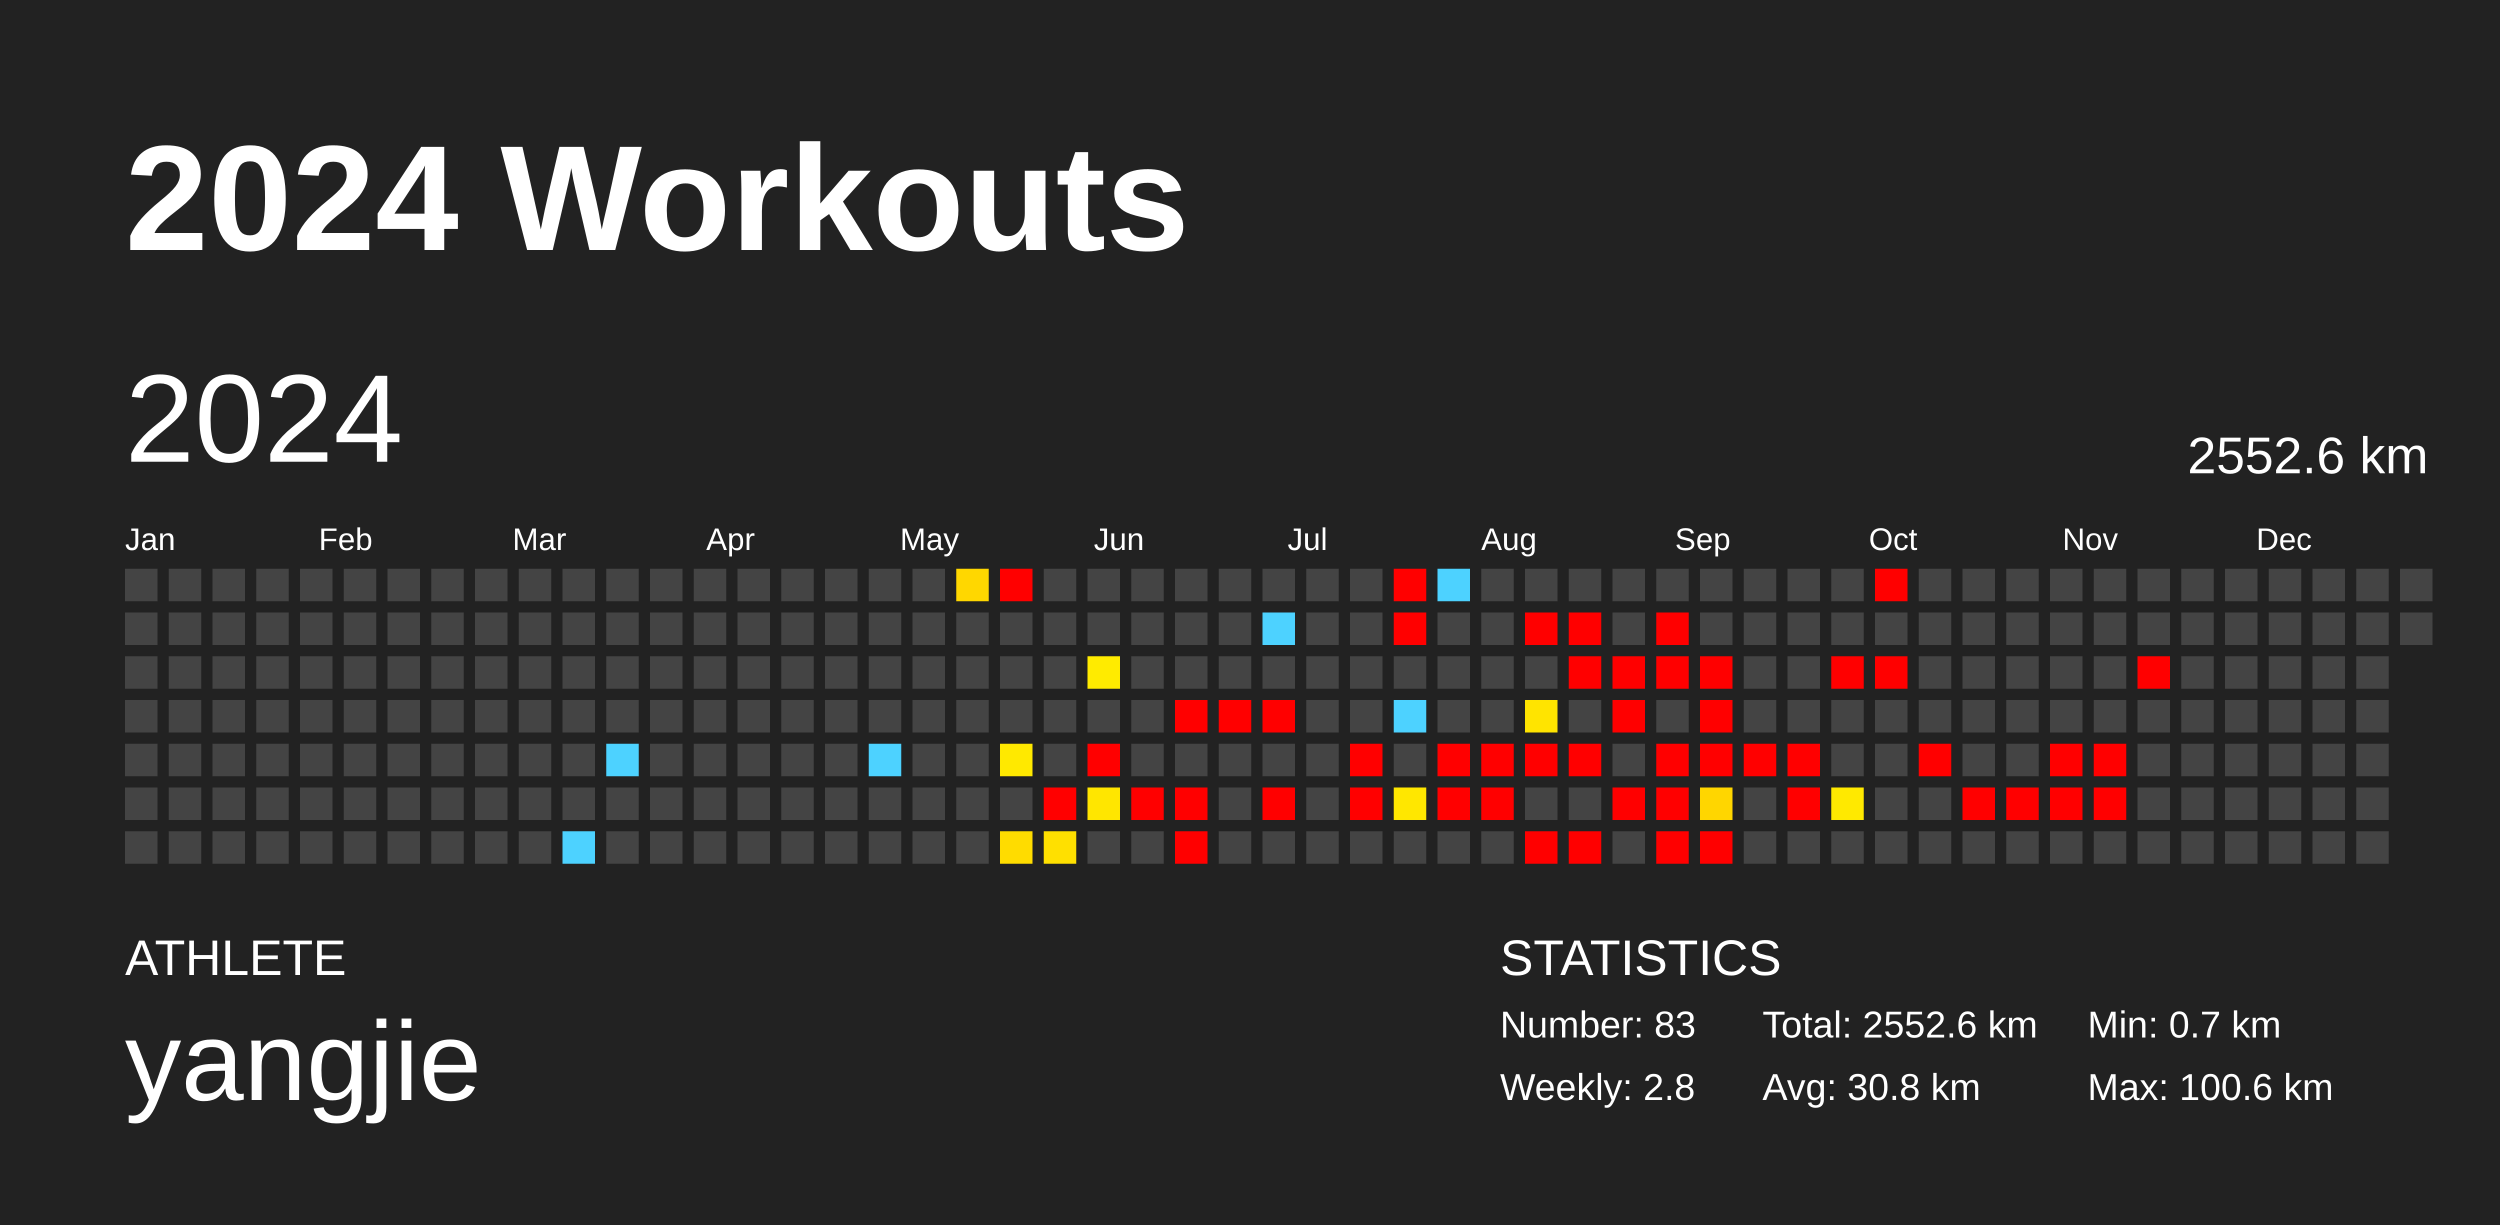
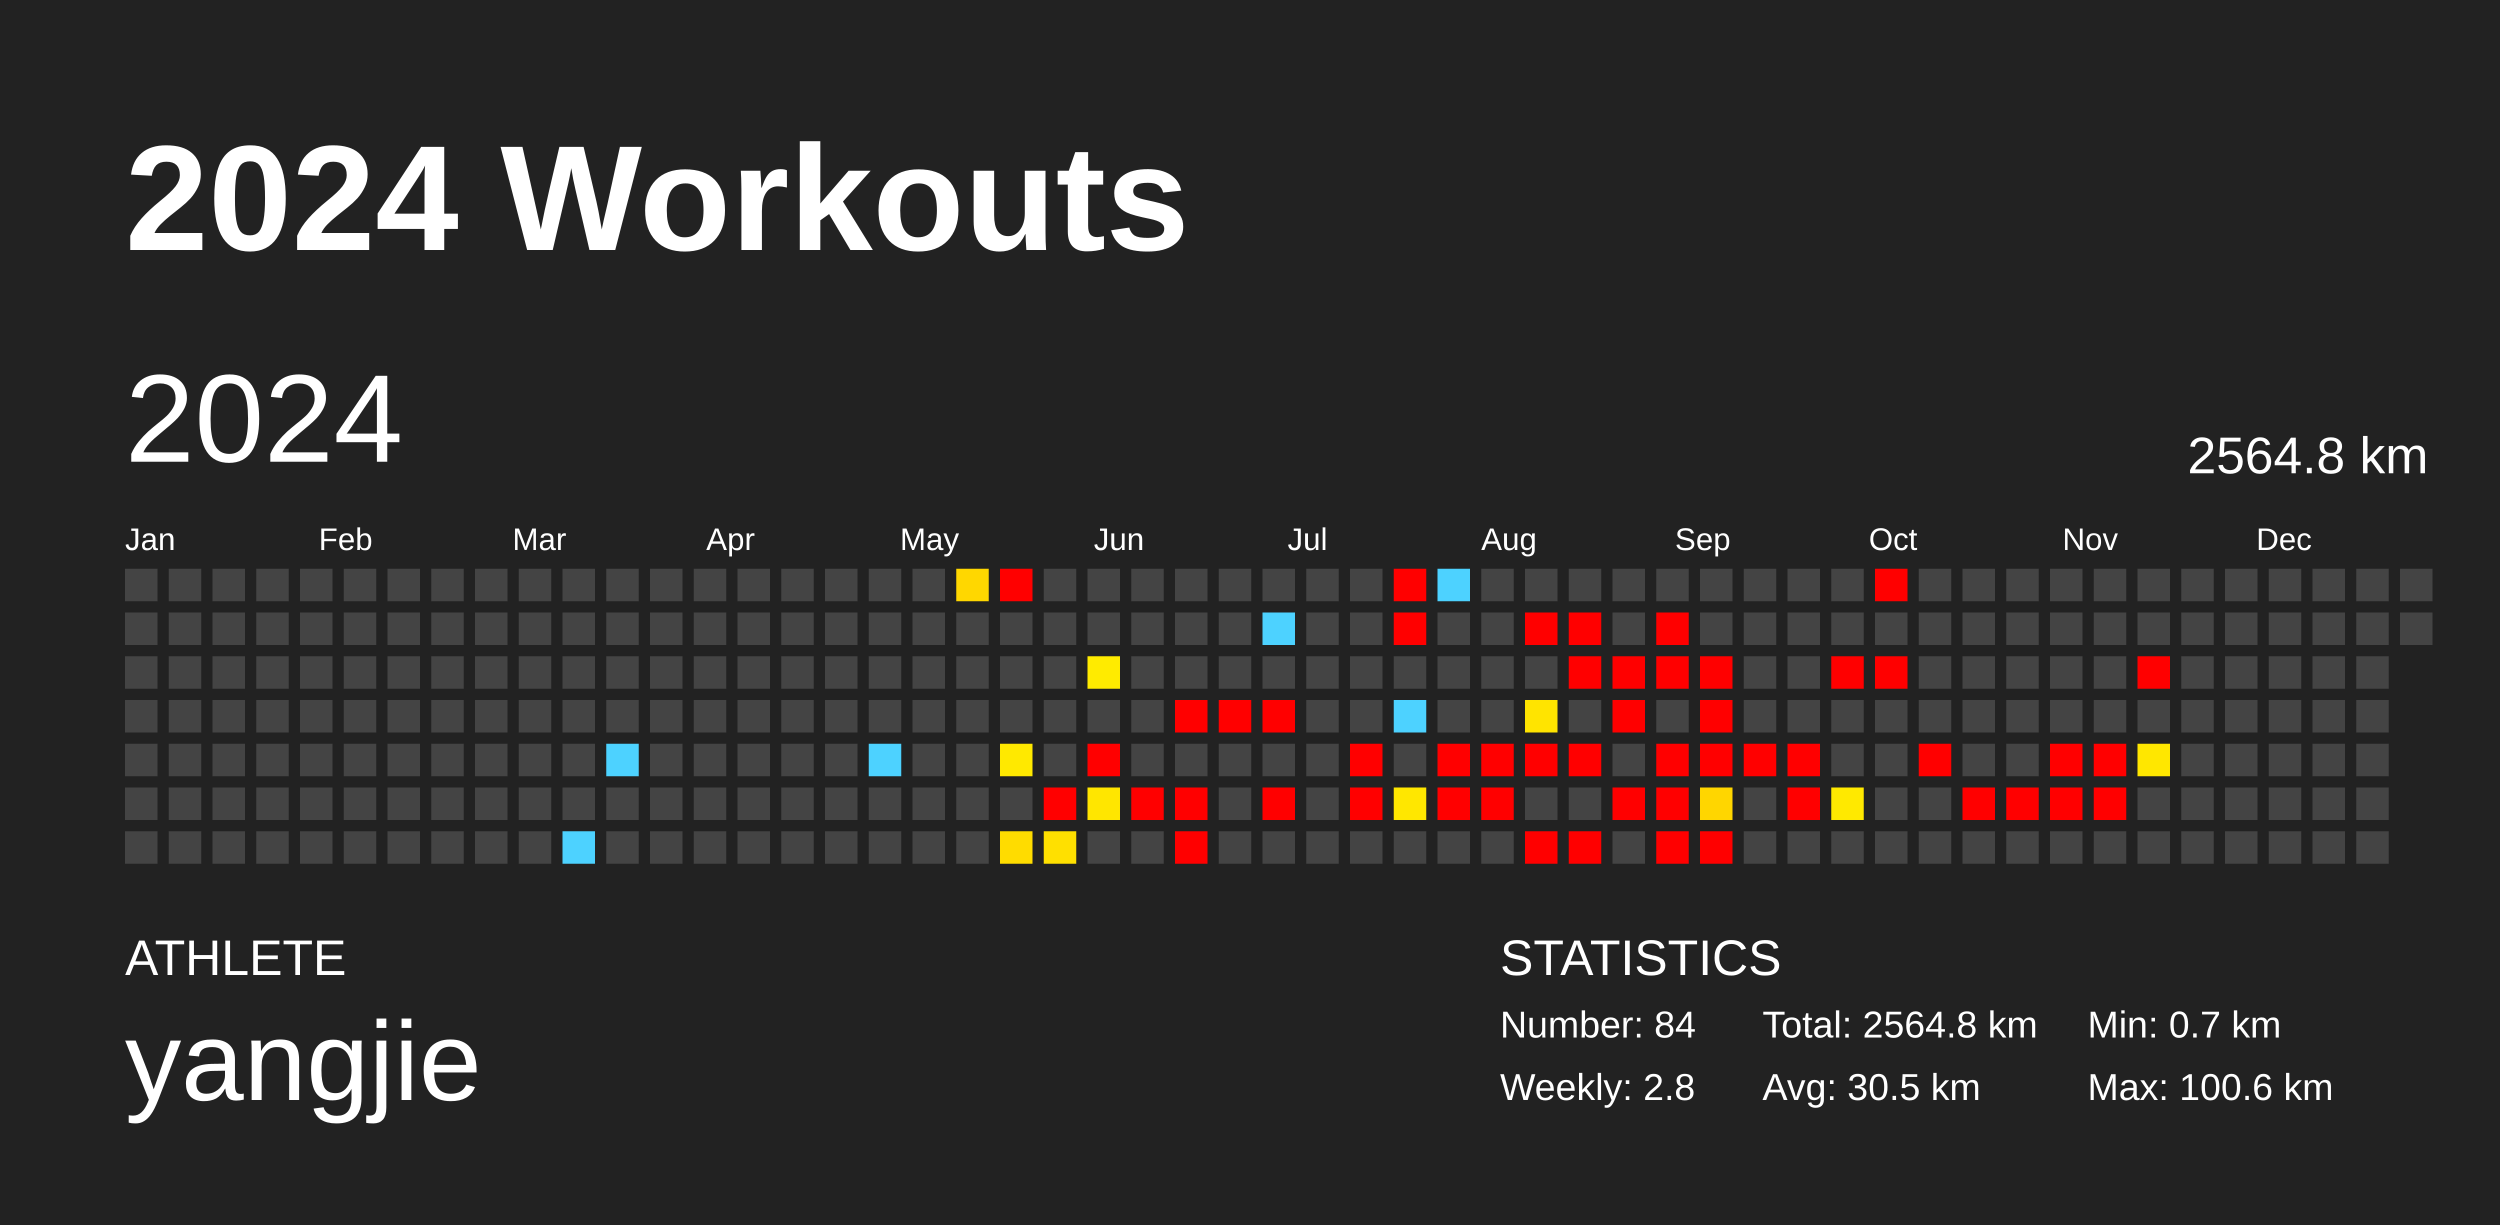
<svg xmlns="http://www.w3.org/2000/svg" baseProfile="full" height="98mm" version="1.1" viewBox="0,0,200,98" width="200mm">
  <defs />
  <rect fill="#222222" height="98" width="200" x="0" y="0" />
  <text fill="#FFFFFF" style="font-size:12px; font-family:Arial; font-weight:bold;" x="10" y="20">2024 Workouts</text>
  <text fill="#FFFFFF" style="font-size:4px; font-family:Arial" x="10" y="78">ATHLETE</text>
  <text fill="#FFFFFF" style="font-size:9px; font-family:Arial" x="10" y="88">yangjie</text>
  <text fill="#FFFFFF" style="font-size:4px; font-family:Arial" x="120" y="78">STATISTICS</text>
-   <text fill="#FFFFFF" style="font-size:3px; font-family:Arial" x="120" y="83">Number: 83</text>
+   <text fill="#FFFFFF" style="font-size:3px; font-family:Arial" x="120" y="83">Number: 84</text>
  <text fill="#FFFFFF" style="font-size:3px; font-family:Arial" x="120" y="88">Weekly: 2.8</text>
-   <text fill="#FFFFFF" style="font-size:3px; font-family:Arial" x="141" y="83">Total: 2552.6 km</text>
-   <text fill="#FFFFFF" style="font-size:3px; font-family:Arial" x="141" y="88">Avg: 30.8 km</text>
+   <text fill="#FFFFFF" style="font-size:3px; font-family:Arial" x="141" y="83">Total: 2564.8 km</text>
+   <text fill="#FFFFFF" style="font-size:3px; font-family:Arial" x="141" y="88">Avg: 30.5 km</text>
  <text fill="#FFFFFF" style="font-size:3px; font-family:Arial" x="167" y="83">Min: 0.7 km</text>
  <text fill="#FFFFFF" style="font-size:3px; font-family:Arial" x="167" y="88">Max: 100.6 km</text>
  <text dominant-baseline="hanging" fill="#FFFFFF" style="font-size:10.0px; font-family:Arial;" x="10" y="30">2024</text>
-   <text dominant-baseline="hanging" fill="#FFFFFF" style="font-size:4.125px; font-family:Arial;" x="175" y="35">2552.6 km</text>
+   <text dominant-baseline="hanging" fill="#FFFFFF" style="font-size:4.125px; font-family:Arial;" x="175" y="35">2564.8 km</text>
  <text fill="#FFFFFF" style="font-size:2.5px; font-family:Arial" x="10.0" y="44">Jan</text>
  <text fill="#FFFFFF" style="font-size:2.5px; font-family:Arial" x="25.5" y="44">Feb</text>
  <text fill="#FFFFFF" style="font-size:2.5px; font-family:Arial" x="41.0" y="44">Mar</text>
  <text fill="#FFFFFF" style="font-size:2.5px; font-family:Arial" x="56.5" y="44">Apr</text>
  <text fill="#FFFFFF" style="font-size:2.5px; font-family:Arial" x="72.0" y="44">May</text>
  <text fill="#FFFFFF" style="font-size:2.5px; font-family:Arial" x="87.5" y="44">Jun</text>
  <text fill="#FFFFFF" style="font-size:2.5px; font-family:Arial" x="103.0" y="44">Jul</text>
  <text fill="#FFFFFF" style="font-size:2.5px; font-family:Arial" x="118.5" y="44">Aug</text>
  <text fill="#FFFFFF" style="font-size:2.5px; font-family:Arial" x="134.0" y="44">Sep</text>
  <text fill="#FFFFFF" style="font-size:2.5px; font-family:Arial" x="149.5" y="44">Oct</text>
  <text fill="#FFFFFF" style="font-size:2.5px; font-family:Arial" x="165.0" y="44">Nov</text>
  <text fill="#FFFFFF" style="font-size:2.5px; font-family:Arial" x="180.5" y="44">Dec</text>
  <rect fill="#444444" height="2.6" width="2.6" x="10.0" y="45.5" />
  <rect fill="#444444" height="2.6" width="2.6" x="10.0" y="49.0" />
  <rect fill="#444444" height="2.6" width="2.6" x="10.0" y="52.5" />
  <rect fill="#444444" height="2.6" width="2.6" x="10.0" y="56.0" />
  <rect fill="#444444" height="2.6" width="2.6" x="10.0" y="59.5" />
  <rect fill="#444444" height="2.6" width="2.6" x="10.0" y="63.0" />
  <rect fill="#444444" height="2.6" width="2.6" x="10.0" y="66.5" />
  <rect fill="#444444" height="2.6" width="2.6" x="13.5" y="45.5" />
  <rect fill="#444444" height="2.6" width="2.6" x="13.5" y="49.0" />
  <rect fill="#444444" height="2.6" width="2.6" x="13.5" y="52.5" />
  <rect fill="#444444" height="2.6" width="2.6" x="13.5" y="56.0" />
  <rect fill="#444444" height="2.6" width="2.6" x="13.5" y="59.5" />
  <rect fill="#444444" height="2.6" width="2.6" x="13.5" y="63.0" />
  <rect fill="#444444" height="2.6" width="2.6" x="13.5" y="66.5" />
  <rect fill="#444444" height="2.6" width="2.6" x="17.0" y="45.5" />
  <rect fill="#444444" height="2.6" width="2.6" x="17.0" y="49.0" />
  <rect fill="#444444" height="2.6" width="2.6" x="17.0" y="52.5" />
  <rect fill="#444444" height="2.6" width="2.6" x="17.0" y="56.0" />
  <rect fill="#444444" height="2.6" width="2.6" x="17.0" y="59.5" />
  <rect fill="#444444" height="2.6" width="2.6" x="17.0" y="63.0" />
  <rect fill="#444444" height="2.6" width="2.6" x="17.0" y="66.5" />
  <rect fill="#444444" height="2.6" width="2.6" x="20.5" y="45.5" />
  <rect fill="#444444" height="2.6" width="2.6" x="20.5" y="49.0" />
  <rect fill="#444444" height="2.6" width="2.6" x="20.5" y="52.5" />
  <rect fill="#444444" height="2.6" width="2.6" x="20.5" y="56.0" />
  <rect fill="#444444" height="2.6" width="2.6" x="20.5" y="59.5" />
  <rect fill="#444444" height="2.6" width="2.6" x="20.5" y="63.0" />
  <rect fill="#444444" height="2.6" width="2.6" x="20.5" y="66.5" />
  <rect fill="#444444" height="2.6" width="2.6" x="24.0" y="45.5" />
  <rect fill="#444444" height="2.6" width="2.6" x="24.0" y="49.0" />
  <rect fill="#444444" height="2.6" width="2.6" x="24.0" y="52.5" />
  <rect fill="#444444" height="2.6" width="2.6" x="24.0" y="56.0" />
  <rect fill="#444444" height="2.6" width="2.6" x="24.0" y="59.5" />
  <rect fill="#444444" height="2.6" width="2.6" x="24.0" y="63.0" />
  <rect fill="#444444" height="2.6" width="2.6" x="24.0" y="66.5" />
  <rect fill="#444444" height="2.6" width="2.6" x="27.5" y="45.5" />
  <rect fill="#444444" height="2.6" width="2.6" x="27.5" y="49.0" />
  <rect fill="#444444" height="2.6" width="2.6" x="27.5" y="52.5" />
  <rect fill="#444444" height="2.6" width="2.6" x="27.5" y="56.0" />
  <rect fill="#444444" height="2.6" width="2.6" x="27.5" y="59.5" />
  <rect fill="#444444" height="2.6" width="2.6" x="27.5" y="63.0" />
  <rect fill="#444444" height="2.6" width="2.6" x="27.5" y="66.5" />
  <rect fill="#444444" height="2.6" width="2.6" x="31.0" y="45.5" />
  <rect fill="#444444" height="2.6" width="2.6" x="31.0" y="49.0" />
  <rect fill="#444444" height="2.6" width="2.6" x="31.0" y="52.5" />
  <rect fill="#444444" height="2.6" width="2.6" x="31.0" y="56.0" />
  <rect fill="#444444" height="2.6" width="2.6" x="31.0" y="59.5" />
  <rect fill="#444444" height="2.6" width="2.6" x="31.0" y="63.0" />
  <rect fill="#444444" height="2.6" width="2.6" x="31.0" y="66.5" />
  <rect fill="#444444" height="2.6" width="2.6" x="34.5" y="45.5" />
  <rect fill="#444444" height="2.6" width="2.6" x="34.5" y="49.0" />
  <rect fill="#444444" height="2.6" width="2.6" x="34.5" y="52.5" />
  <rect fill="#444444" height="2.6" width="2.6" x="34.5" y="56.0" />
  <rect fill="#444444" height="2.6" width="2.6" x="34.5" y="59.5" />
  <rect fill="#444444" height="2.6" width="2.6" x="34.5" y="63.0" />
  <rect fill="#444444" height="2.6" width="2.6" x="34.5" y="66.5" />
  <rect fill="#444444" height="2.6" width="2.6" x="38.0" y="45.5" />
  <rect fill="#444444" height="2.6" width="2.6" x="38.0" y="49.0" />
  <rect fill="#444444" height="2.6" width="2.6" x="38.0" y="52.5" />
  <rect fill="#444444" height="2.6" width="2.6" x="38.0" y="56.0" />
  <rect fill="#444444" height="2.6" width="2.6" x="38.0" y="59.5" />
  <rect fill="#444444" height="2.6" width="2.6" x="38.0" y="63.0" />
  <rect fill="#444444" height="2.6" width="2.6" x="38.0" y="66.5" />
  <rect fill="#444444" height="2.6" width="2.6" x="41.5" y="45.5" />
  <rect fill="#444444" height="2.6" width="2.6" x="41.5" y="49.0" />
  <rect fill="#444444" height="2.6" width="2.6" x="41.5" y="52.5" />
  <rect fill="#444444" height="2.6" width="2.6" x="41.5" y="56.0" />
  <rect fill="#444444" height="2.6" width="2.6" x="41.5" y="59.5" />
  <rect fill="#444444" height="2.6" width="2.6" x="41.5" y="63.0" />
  <rect fill="#444444" height="2.6" width="2.6" x="41.5" y="66.5" />
  <rect fill="#444444" height="2.6" width="2.6" x="45.0" y="45.5" />
  <rect fill="#444444" height="2.6" width="2.6" x="45.0" y="49.0" />
  <rect fill="#444444" height="2.6" width="2.6" x="45.0" y="52.5" />
  <rect fill="#444444" height="2.6" width="2.6" x="45.0" y="56.0" />
  <rect fill="#444444" height="2.6" width="2.6" x="45.0" y="59.5" />
  <rect fill="#444444" height="2.6" width="2.6" x="45.0" y="63.0" />
  <rect fill="#4dd2ff" height="2.6" width="2.6" x="45.0" y="66.5" />
  <rect fill="#444444" height="2.6" width="2.6" x="48.5" y="45.5" />
  <rect fill="#444444" height="2.6" width="2.6" x="48.5" y="49.0" />
  <rect fill="#444444" height="2.6" width="2.6" x="48.5" y="52.5" />
  <rect fill="#444444" height="2.6" width="2.6" x="48.5" y="56.0" />
  <rect fill="#4dd2ff" height="2.6" width="2.6" x="48.5" y="59.5" />
  <rect fill="#444444" height="2.6" width="2.6" x="48.5" y="63.0" />
  <rect fill="#444444" height="2.6" width="2.6" x="48.5" y="66.5" />
  <rect fill="#444444" height="2.6" width="2.6" x="52.0" y="45.5" />
  <rect fill="#444444" height="2.6" width="2.6" x="52.0" y="49.0" />
  <rect fill="#444444" height="2.6" width="2.6" x="52.0" y="52.5" />
  <rect fill="#444444" height="2.6" width="2.6" x="52.0" y="56.0" />
  <rect fill="#444444" height="2.6" width="2.6" x="52.0" y="59.5" />
  <rect fill="#444444" height="2.6" width="2.6" x="52.0" y="63.0" />
  <rect fill="#444444" height="2.6" width="2.6" x="52.0" y="66.5" />
  <rect fill="#444444" height="2.6" width="2.6" x="55.5" y="45.5" />
  <rect fill="#444444" height="2.6" width="2.6" x="55.5" y="49.0" />
  <rect fill="#444444" height="2.6" width="2.6" x="55.5" y="52.5" />
  <rect fill="#444444" height="2.6" width="2.6" x="55.5" y="56.0" />
  <rect fill="#444444" height="2.6" width="2.6" x="55.5" y="59.5" />
  <rect fill="#444444" height="2.6" width="2.6" x="55.5" y="63.0" />
  <rect fill="#444444" height="2.6" width="2.6" x="55.5" y="66.5" />
  <rect fill="#444444" height="2.6" width="2.6" x="59.0" y="45.5" />
  <rect fill="#444444" height="2.6" width="2.6" x="59.0" y="49.0" />
  <rect fill="#444444" height="2.6" width="2.6" x="59.0" y="52.5" />
  <rect fill="#444444" height="2.6" width="2.6" x="59.0" y="56.0" />
  <rect fill="#444444" height="2.6" width="2.6" x="59.0" y="59.5" />
  <rect fill="#444444" height="2.6" width="2.6" x="59.0" y="63.0" />
  <rect fill="#444444" height="2.6" width="2.6" x="59.0" y="66.5" />
  <rect fill="#444444" height="2.6" width="2.6" x="62.5" y="45.5" />
  <rect fill="#444444" height="2.6" width="2.6" x="62.5" y="49.0" />
  <rect fill="#444444" height="2.6" width="2.6" x="62.5" y="52.5" />
  <rect fill="#444444" height="2.6" width="2.6" x="62.5" y="56.0" />
  <rect fill="#444444" height="2.6" width="2.6" x="62.5" y="59.5" />
  <rect fill="#444444" height="2.6" width="2.6" x="62.5" y="63.0" />
  <rect fill="#444444" height="2.6" width="2.6" x="62.5" y="66.5" />
  <rect fill="#444444" height="2.6" width="2.6" x="66.0" y="45.5" />
  <rect fill="#444444" height="2.6" width="2.6" x="66.0" y="49.0" />
  <rect fill="#444444" height="2.6" width="2.6" x="66.0" y="52.5" />
  <rect fill="#444444" height="2.6" width="2.6" x="66.0" y="56.0" />
  <rect fill="#444444" height="2.6" width="2.6" x="66.0" y="59.5" />
  <rect fill="#444444" height="2.6" width="2.6" x="66.0" y="63.0" />
  <rect fill="#444444" height="2.6" width="2.6" x="66.0" y="66.5" />
  <rect fill="#444444" height="2.6" width="2.6" x="69.5" y="45.5" />
  <rect fill="#444444" height="2.6" width="2.6" x="69.5" y="49.0" />
  <rect fill="#444444" height="2.6" width="2.6" x="69.5" y="52.5" />
  <rect fill="#444444" height="2.6" width="2.6" x="69.5" y="56.0" />
  <rect fill="#4dd2ff" height="2.6" width="2.6" x="69.5" y="59.5" />
  <rect fill="#444444" height="2.6" width="2.6" x="69.5" y="63.0" />
  <rect fill="#444444" height="2.6" width="2.6" x="69.5" y="66.5" />
  <rect fill="#444444" height="2.6" width="2.6" x="73.0" y="45.5" />
  <rect fill="#444444" height="2.6" width="2.6" x="73.0" y="49.0" />
  <rect fill="#444444" height="2.6" width="2.6" x="73.0" y="52.5" />
  <rect fill="#444444" height="2.6" width="2.6" x="73.0" y="56.0" />
  <rect fill="#444444" height="2.6" width="2.6" x="73.0" y="59.5" />
  <rect fill="#444444" height="2.6" width="2.6" x="73.0" y="63.0" />
  <rect fill="#444444" height="2.6" width="2.6" x="73.0" y="66.5" />
  <rect fill="#ffd700" height="2.6" width="2.6" x="76.5" y="45.5" />
  <rect fill="#444444" height="2.6" width="2.6" x="76.5" y="49.0" />
  <rect fill="#444444" height="2.6" width="2.6" x="76.5" y="52.5" />
  <rect fill="#444444" height="2.6" width="2.6" x="76.5" y="56.0" />
  <rect fill="#444444" height="2.6" width="2.6" x="76.5" y="59.5" />
  <rect fill="#444444" height="2.6" width="2.6" x="76.5" y="63.0" />
  <rect fill="#444444" height="2.6" width="2.6" x="76.5" y="66.5" />
  <rect fill="red" height="2.6" width="2.6" x="80.0" y="45.5" />
  <rect fill="#444444" height="2.6" width="2.6" x="80.0" y="49.0" />
  <rect fill="#444444" height="2.6" width="2.6" x="80.0" y="52.5" />
  <rect fill="#444444" height="2.6" width="2.6" x="80.0" y="56.0" />
  <rect fill="#ffe900" height="2.6" width="2.6" x="80.0" y="59.5" />
  <rect fill="#444444" height="2.6" width="2.6" x="80.0" y="63.0" />
  <rect fill="#ffdc00" height="2.6" width="2.6" x="80.0" y="66.5" />
  <rect fill="#444444" height="2.6" width="2.6" x="83.5" y="45.5" />
  <rect fill="#444444" height="2.6" width="2.6" x="83.5" y="49.0" />
  <rect fill="#444444" height="2.6" width="2.6" x="83.5" y="52.5" />
  <rect fill="#444444" height="2.6" width="2.6" x="83.5" y="56.0" />
  <rect fill="#444444" height="2.6" width="2.6" x="83.5" y="59.5" />
  <rect fill="red" height="2.6" width="2.6" x="83.5" y="63.0" />
  <rect fill="#ffe000" height="2.6" width="2.6" x="83.5" y="66.5" />
  <rect fill="#444444" height="2.6" width="2.6" x="87.0" y="45.5" />
  <rect fill="#444444" height="2.6" width="2.6" x="87.0" y="49.0" />
  <rect fill="#ffeb00" height="2.6" width="2.6" x="87.0" y="52.5" />
  <rect fill="#444444" height="2.6" width="2.6" x="87.0" y="56.0" />
  <rect fill="red" height="2.6" width="2.6" x="87.0" y="59.5" />
  <rect fill="#ffe600" height="2.6" width="2.6" x="87.0" y="63.0" />
  <rect fill="#444444" height="2.6" width="2.6" x="87.0" y="66.5" />
  <rect fill="#444444" height="2.6" width="2.6" x="90.5" y="45.5" />
  <rect fill="#444444" height="2.6" width="2.6" x="90.5" y="49.0" />
  <rect fill="#444444" height="2.6" width="2.6" x="90.5" y="52.5" />
  <rect fill="#444444" height="2.6" width="2.6" x="90.5" y="56.0" />
  <rect fill="#444444" height="2.6" width="2.6" x="90.5" y="59.5" />
  <rect fill="red" height="2.6" width="2.6" x="90.5" y="63.0" />
  <rect fill="#444444" height="2.6" width="2.6" x="90.5" y="66.5" />
  <rect fill="#444444" height="2.6" width="2.6" x="94.0" y="45.5" />
  <rect fill="#444444" height="2.6" width="2.6" x="94.0" y="49.0" />
  <rect fill="#444444" height="2.6" width="2.6" x="94.0" y="52.5" />
  <rect fill="red" height="2.6" width="2.6" x="94.0" y="56.0" />
  <rect fill="#444444" height="2.6" width="2.6" x="94.0" y="59.5" />
  <rect fill="red" height="2.6" width="2.6" x="94.0" y="63.0" />
  <rect fill="red" height="2.6" width="2.6" x="94.0" y="66.5" />
  <rect fill="#444444" height="2.6" width="2.6" x="97.5" y="45.5" />
  <rect fill="#444444" height="2.6" width="2.6" x="97.5" y="49.0" />
  <rect fill="#444444" height="2.6" width="2.6" x="97.5" y="52.5" />
  <rect fill="red" height="2.6" width="2.6" x="97.5" y="56.0" />
  <rect fill="#444444" height="2.6" width="2.6" x="97.5" y="59.5" />
  <rect fill="#444444" height="2.6" width="2.6" x="97.5" y="63.0" />
  <rect fill="#444444" height="2.6" width="2.6" x="97.5" y="66.5" />
  <rect fill="#444444" height="2.6" width="2.6" x="101.0" y="45.5" />
  <rect fill="#4dd2ff" height="2.6" width="2.6" x="101.0" y="49.0" />
  <rect fill="#444444" height="2.6" width="2.6" x="101.0" y="52.5" />
  <rect fill="red" height="2.6" width="2.6" x="101.0" y="56.0" />
  <rect fill="#444444" height="2.6" width="2.6" x="101.0" y="59.5" />
  <rect fill="red" height="2.6" width="2.6" x="101.0" y="63.0" />
  <rect fill="#444444" height="2.6" width="2.6" x="101.0" y="66.5" />
  <rect fill="#444444" height="2.6" width="2.6" x="104.5" y="45.5" />
  <rect fill="#444444" height="2.6" width="2.6" x="104.5" y="49.0" />
  <rect fill="#444444" height="2.6" width="2.6" x="104.5" y="52.5" />
  <rect fill="#444444" height="2.6" width="2.6" x="104.5" y="56.0" />
  <rect fill="#444444" height="2.6" width="2.6" x="104.5" y="59.5" />
  <rect fill="#444444" height="2.6" width="2.6" x="104.5" y="63.0" />
  <rect fill="#444444" height="2.6" width="2.6" x="104.5" y="66.5" />
  <rect fill="#444444" height="2.6" width="2.6" x="108.0" y="45.5" />
  <rect fill="#444444" height="2.6" width="2.6" x="108.0" y="49.0" />
  <rect fill="#444444" height="2.6" width="2.6" x="108.0" y="52.5" />
  <rect fill="#444444" height="2.6" width="2.6" x="108.0" y="56.0" />
  <rect fill="red" height="2.6" width="2.6" x="108.0" y="59.5" />
  <rect fill="red" height="2.6" width="2.6" x="108.0" y="63.0" />
  <rect fill="#444444" height="2.6" width="2.6" x="108.0" y="66.5" />
  <rect fill="red" height="2.6" width="2.6" x="111.5" y="45.5" />
  <rect fill="red" height="2.6" width="2.6" x="111.5" y="49.0" />
  <rect fill="#444444" height="2.6" width="2.6" x="111.5" y="52.5" />
  <rect fill="#4dd2ff" height="2.6" width="2.6" x="111.5" y="56.0" />
  <rect fill="#444444" height="2.6" width="2.6" x="111.5" y="59.5" />
  <rect fill="#ffe700" height="2.6" width="2.6" x="111.5" y="63.0" />
  <rect fill="#444444" height="2.6" width="2.6" x="111.5" y="66.5" />
  <rect fill="#4dd2ff" height="2.6" width="2.6" x="115.0" y="45.5" />
  <rect fill="#444444" height="2.6" width="2.6" x="115.0" y="49.0" />
  <rect fill="#444444" height="2.6" width="2.6" x="115.0" y="52.5" />
  <rect fill="#444444" height="2.6" width="2.6" x="115.0" y="56.0" />
  <rect fill="red" height="2.6" width="2.6" x="115.0" y="59.5" />
  <rect fill="red" height="2.6" width="2.6" x="115.0" y="63.0" />
  <rect fill="#444444" height="2.6" width="2.6" x="115.0" y="66.5" />
  <rect fill="#444444" height="2.6" width="2.6" x="118.5" y="45.5" />
  <rect fill="#444444" height="2.6" width="2.6" x="118.5" y="49.0" />
  <rect fill="#444444" height="2.6" width="2.6" x="118.5" y="52.5" />
  <rect fill="#444444" height="2.6" width="2.6" x="118.5" y="56.0" />
  <rect fill="red" height="2.6" width="2.6" x="118.5" y="59.5" />
  <rect fill="red" height="2.6" width="2.6" x="118.5" y="63.0" />
  <rect fill="#444444" height="2.6" width="2.6" x="118.5" y="66.5" />
  <rect fill="#444444" height="2.6" width="2.6" x="122.0" y="45.5" />
  <rect fill="red" height="2.6" width="2.6" x="122.0" y="49.0" />
  <rect fill="#444444" height="2.6" width="2.6" x="122.0" y="52.5" />
  <rect fill="#ffe400" height="2.6" width="2.6" x="122.0" y="56.0" />
  <rect fill="red" height="2.6" width="2.6" x="122.0" y="59.5" />
  <rect fill="#444444" height="2.6" width="2.6" x="122.0" y="63.0" />
  <rect fill="red" height="2.6" width="2.6" x="122.0" y="66.5" />
  <rect fill="#444444" height="2.6" width="2.6" x="125.5" y="45.5" />
  <rect fill="red" height="2.6" width="2.6" x="125.5" y="49.0" />
  <rect fill="red" height="2.6" width="2.6" x="125.5" y="52.5" />
  <rect fill="#444444" height="2.6" width="2.6" x="125.5" y="56.0" />
  <rect fill="red" height="2.6" width="2.6" x="125.5" y="59.5" />
  <rect fill="#444444" height="2.6" width="2.6" x="125.5" y="63.0" />
  <rect fill="red" height="2.6" width="2.6" x="125.5" y="66.5" />
  <rect fill="#444444" height="2.6" width="2.6" x="129.0" y="45.5" />
  <rect fill="#444444" height="2.6" width="2.6" x="129.0" y="49.0" />
  <rect fill="red" height="2.6" width="2.6" x="129.0" y="52.5" />
  <rect fill="red" height="2.6" width="2.6" x="129.0" y="56.0" />
  <rect fill="#444444" height="2.6" width="2.6" x="129.0" y="59.5" />
  <rect fill="red" height="2.6" width="2.6" x="129.0" y="63.0" />
  <rect fill="#444444" height="2.6" width="2.6" x="129.0" y="66.5" />
  <rect fill="#444444" height="2.6" width="2.6" x="132.5" y="45.5" />
  <rect fill="red" height="2.6" width="2.6" x="132.5" y="49.0" />
  <rect fill="red" height="2.6" width="2.6" x="132.5" y="52.5" />
  <rect fill="#444444" height="2.6" width="2.6" x="132.5" y="56.0" />
  <rect fill="red" height="2.6" width="2.6" x="132.5" y="59.5" />
  <rect fill="red" height="2.6" width="2.6" x="132.5" y="63.0" />
  <rect fill="red" height="2.6" width="2.6" x="132.5" y="66.5" />
  <rect fill="#444444" height="2.6" width="2.6" x="136.0" y="45.5" />
  <rect fill="#444444" height="2.6" width="2.6" x="136.0" y="49.0" />
  <rect fill="red" height="2.6" width="2.6" x="136.0" y="52.5" />
  <rect fill="red" height="2.6" width="2.6" x="136.0" y="56.0" />
  <rect fill="red" height="2.6" width="2.6" x="136.0" y="59.5" />
  <rect fill="#ffd600" height="2.6" width="2.6" x="136.0" y="63.0" />
  <rect fill="red" height="2.6" width="2.6" x="136.0" y="66.5" />
  <rect fill="#444444" height="2.6" width="2.6" x="139.5" y="45.5" />
  <rect fill="#444444" height="2.6" width="2.6" x="139.5" y="49.0" />
  <rect fill="#444444" height="2.6" width="2.6" x="139.5" y="52.5" />
  <rect fill="#444444" height="2.6" width="2.6" x="139.5" y="56.0" />
  <rect fill="red" height="2.6" width="2.6" x="139.5" y="59.5" />
  <rect fill="#444444" height="2.6" width="2.6" x="139.5" y="63.0" />
  <rect fill="#444444" height="2.6" width="2.6" x="139.5" y="66.5" />
  <rect fill="#444444" height="2.6" width="2.6" x="143.0" y="45.5" />
  <rect fill="#444444" height="2.6" width="2.6" x="143.0" y="49.0" />
  <rect fill="#444444" height="2.6" width="2.6" x="143.0" y="52.5" />
  <rect fill="#444444" height="2.6" width="2.6" x="143.0" y="56.0" />
  <rect fill="red" height="2.6" width="2.6" x="143.0" y="59.5" />
  <rect fill="red" height="2.6" width="2.6" x="143.0" y="63.0" />
  <rect fill="#444444" height="2.6" width="2.6" x="143.0" y="66.5" />
  <rect fill="#444444" height="2.6" width="2.6" x="146.5" y="45.5" />
  <rect fill="#444444" height="2.6" width="2.6" x="146.5" y="49.0" />
  <rect fill="red" height="2.6" width="2.6" x="146.5" y="52.5" />
  <rect fill="#444444" height="2.6" width="2.6" x="146.5" y="56.0" />
  <rect fill="#444444" height="2.6" width="2.6" x="146.5" y="59.5" />
  <rect fill="#ffe900" height="2.6" width="2.6" x="146.5" y="63.0" />
  <rect fill="#444444" height="2.6" width="2.6" x="146.5" y="66.5" />
  <rect fill="red" height="2.6" width="2.6" x="150.0" y="45.5" />
  <rect fill="#444444" height="2.6" width="2.6" x="150.0" y="49.0" />
  <rect fill="red" height="2.6" width="2.6" x="150.0" y="52.5" />
  <rect fill="#444444" height="2.6" width="2.6" x="150.0" y="56.0" />
  <rect fill="#444444" height="2.6" width="2.6" x="150.0" y="59.5" />
  <rect fill="#444444" height="2.6" width="2.6" x="150.0" y="63.0" />
  <rect fill="#444444" height="2.6" width="2.6" x="150.0" y="66.5" />
  <rect fill="#444444" height="2.6" width="2.6" x="153.5" y="45.5" />
  <rect fill="#444444" height="2.6" width="2.6" x="153.5" y="49.0" />
  <rect fill="#444444" height="2.6" width="2.6" x="153.5" y="52.5" />
  <rect fill="#444444" height="2.6" width="2.6" x="153.5" y="56.0" />
  <rect fill="red" height="2.6" width="2.6" x="153.5" y="59.5" />
  <rect fill="#444444" height="2.6" width="2.6" x="153.5" y="63.0" />
  <rect fill="#444444" height="2.6" width="2.6" x="153.5" y="66.5" />
  <rect fill="#444444" height="2.6" width="2.6" x="157.0" y="45.5" />
  <rect fill="#444444" height="2.6" width="2.6" x="157.0" y="49.0" />
  <rect fill="#444444" height="2.6" width="2.6" x="157.0" y="52.5" />
  <rect fill="#444444" height="2.6" width="2.6" x="157.0" y="56.0" />
  <rect fill="#444444" height="2.6" width="2.6" x="157.0" y="59.5" />
  <rect fill="red" height="2.6" width="2.6" x="157.0" y="63.0" />
  <rect fill="#444444" height="2.6" width="2.6" x="157.0" y="66.5" />
  <rect fill="#444444" height="2.6" width="2.6" x="160.5" y="45.5" />
  <rect fill="#444444" height="2.6" width="2.6" x="160.5" y="49.0" />
  <rect fill="#444444" height="2.6" width="2.6" x="160.5" y="52.5" />
  <rect fill="#444444" height="2.6" width="2.6" x="160.5" y="56.0" />
  <rect fill="#444444" height="2.6" width="2.6" x="160.5" y="59.5" />
  <rect fill="red" height="2.6" width="2.6" x="160.5" y="63.0" />
  <rect fill="#444444" height="2.6" width="2.6" x="160.5" y="66.5" />
  <rect fill="#444444" height="2.6" width="2.6" x="164.0" y="45.5" />
  <rect fill="#444444" height="2.6" width="2.6" x="164.0" y="49.0" />
  <rect fill="#444444" height="2.6" width="2.6" x="164.0" y="52.5" />
  <rect fill="#444444" height="2.6" width="2.6" x="164.0" y="56.0" />
  <rect fill="red" height="2.6" width="2.6" x="164.0" y="59.5" />
  <rect fill="red" height="2.6" width="2.6" x="164.0" y="63.0" />
  <rect fill="#444444" height="2.6" width="2.6" x="164.0" y="66.5" />
  <rect fill="#444444" height="2.6" width="2.6" x="167.5" y="45.5" />
  <rect fill="#444444" height="2.6" width="2.6" x="167.5" y="49.0" />
  <rect fill="#444444" height="2.6" width="2.6" x="167.5" y="52.5" />
  <rect fill="#444444" height="2.6" width="2.6" x="167.5" y="56.0" />
  <rect fill="red" height="2.6" width="2.6" x="167.5" y="59.5" />
  <rect fill="red" height="2.6" width="2.6" x="167.5" y="63.0" />
  <rect fill="#444444" height="2.6" width="2.6" x="167.5" y="66.5" />
  <rect fill="#444444" height="2.6" width="2.6" x="171.0" y="45.5" />
  <rect fill="#444444" height="2.6" width="2.6" x="171.0" y="49.0" />
  <rect fill="red" height="2.6" width="2.6" x="171.0" y="52.5" />
  <rect fill="#444444" height="2.6" width="2.6" x="171.0" y="56.0" />
-   <rect fill="#444444" height="2.6" width="2.6" x="171.0" y="59.5" />
+   <rect fill="#ffe700" height="2.6" width="2.6" x="171.0" y="59.5" />
  <rect fill="#444444" height="2.6" width="2.6" x="171.0" y="63.0" />
  <rect fill="#444444" height="2.6" width="2.6" x="171.0" y="66.5" />
  <rect fill="#444444" height="2.6" width="2.6" x="174.5" y="45.5" />
  <rect fill="#444444" height="2.6" width="2.6" x="174.5" y="49.0" />
  <rect fill="#444444" height="2.6" width="2.6" x="174.5" y="52.5" />
  <rect fill="#444444" height="2.6" width="2.6" x="174.5" y="56.0" />
  <rect fill="#444444" height="2.6" width="2.6" x="174.5" y="59.5" />
  <rect fill="#444444" height="2.6" width="2.6" x="174.5" y="63.0" />
  <rect fill="#444444" height="2.6" width="2.6" x="174.5" y="66.5" />
  <rect fill="#444444" height="2.6" width="2.6" x="178.0" y="45.5" />
  <rect fill="#444444" height="2.6" width="2.6" x="178.0" y="49.0" />
  <rect fill="#444444" height="2.6" width="2.6" x="178.0" y="52.5" />
  <rect fill="#444444" height="2.6" width="2.6" x="178.0" y="56.0" />
  <rect fill="#444444" height="2.6" width="2.6" x="178.0" y="59.5" />
  <rect fill="#444444" height="2.6" width="2.6" x="178.0" y="63.0" />
  <rect fill="#444444" height="2.6" width="2.6" x="178.0" y="66.5" />
  <rect fill="#444444" height="2.6" width="2.6" x="181.5" y="45.5" />
  <rect fill="#444444" height="2.6" width="2.6" x="181.5" y="49.0" />
  <rect fill="#444444" height="2.6" width="2.6" x="181.5" y="52.5" />
  <rect fill="#444444" height="2.6" width="2.6" x="181.5" y="56.0" />
  <rect fill="#444444" height="2.6" width="2.6" x="181.5" y="59.5" />
  <rect fill="#444444" height="2.6" width="2.6" x="181.5" y="63.0" />
  <rect fill="#444444" height="2.6" width="2.6" x="181.5" y="66.5" />
  <rect fill="#444444" height="2.6" width="2.6" x="185.0" y="45.5" />
  <rect fill="#444444" height="2.6" width="2.6" x="185.0" y="49.0" />
  <rect fill="#444444" height="2.6" width="2.6" x="185.0" y="52.5" />
  <rect fill="#444444" height="2.6" width="2.6" x="185.0" y="56.0" />
  <rect fill="#444444" height="2.6" width="2.6" x="185.0" y="59.5" />
  <rect fill="#444444" height="2.6" width="2.6" x="185.0" y="63.0" />
  <rect fill="#444444" height="2.6" width="2.6" x="185.0" y="66.5" />
  <rect fill="#444444" height="2.6" width="2.6" x="188.5" y="45.5" />
  <rect fill="#444444" height="2.6" width="2.6" x="188.5" y="49.0" />
  <rect fill="#444444" height="2.6" width="2.6" x="188.5" y="52.5" />
  <rect fill="#444444" height="2.6" width="2.6" x="188.5" y="56.0" />
  <rect fill="#444444" height="2.6" width="2.6" x="188.5" y="59.5" />
  <rect fill="#444444" height="2.6" width="2.6" x="188.5" y="63.0" />
  <rect fill="#444444" height="2.6" width="2.6" x="188.5" y="66.5" />
  <rect fill="#444444" height="2.6" width="2.6" x="192.0" y="45.5" />
  <rect fill="#444444" height="2.6" width="2.6" x="192.0" y="49.0" />
</svg>
